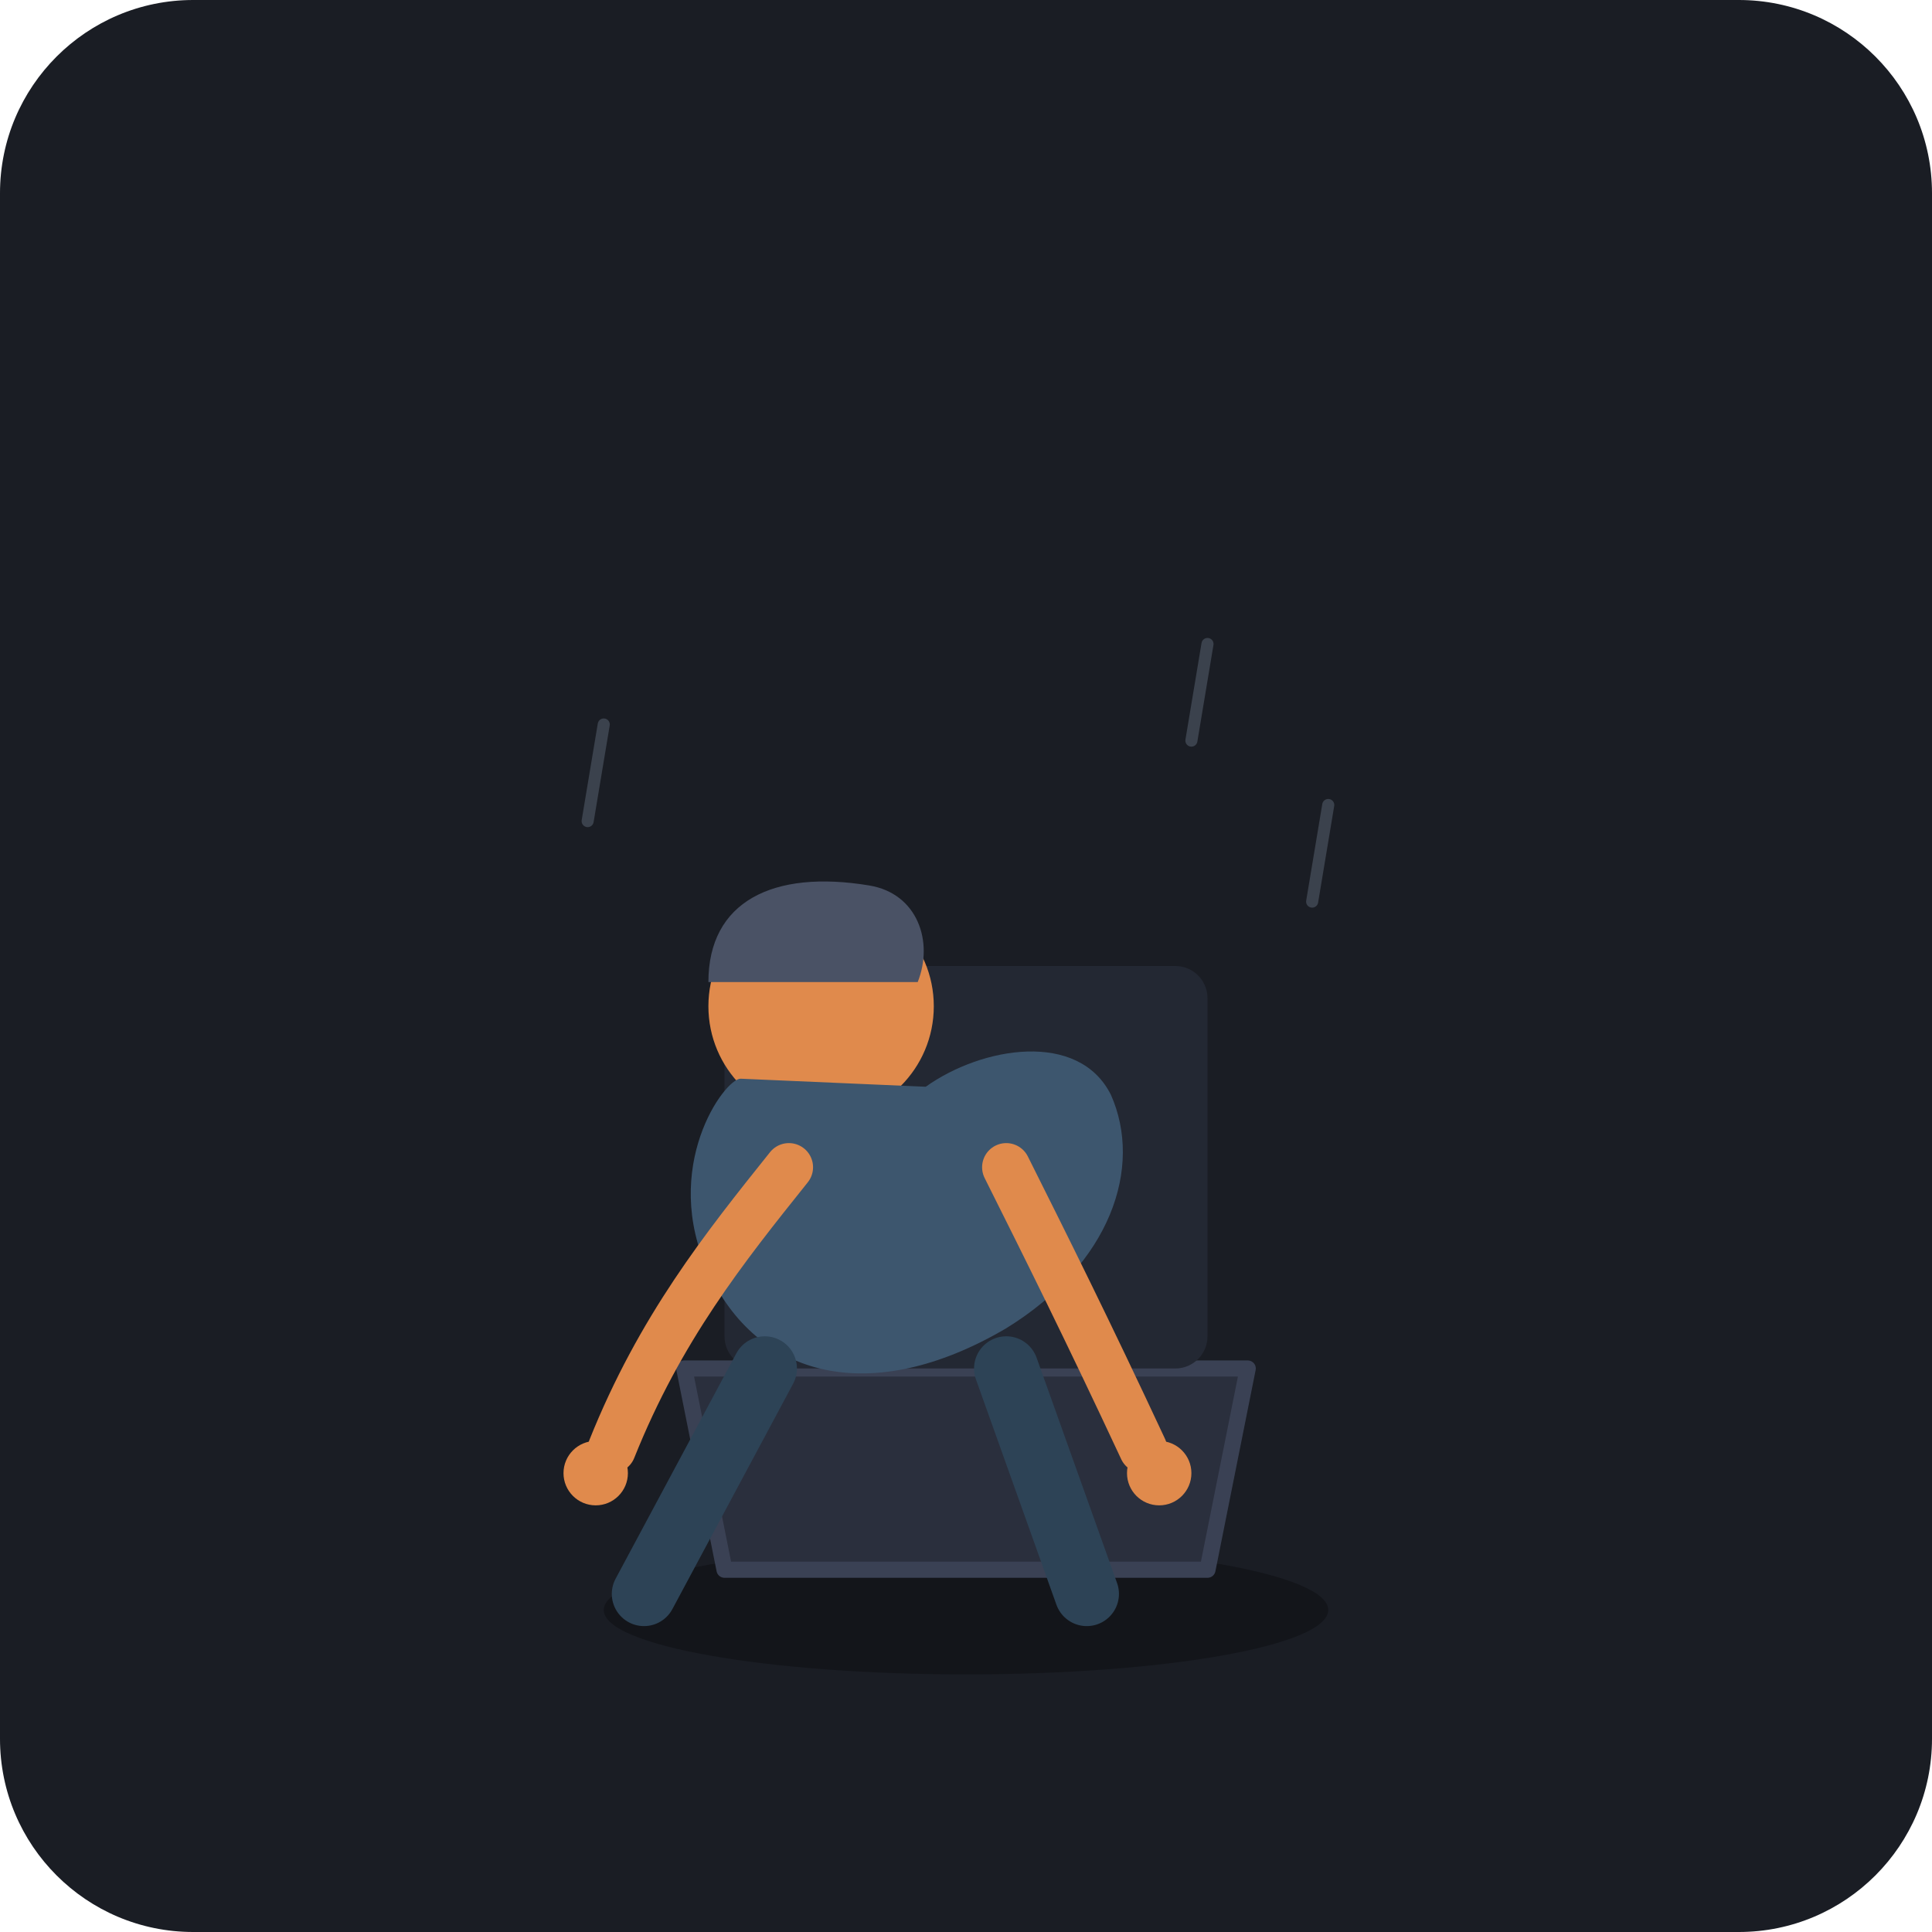
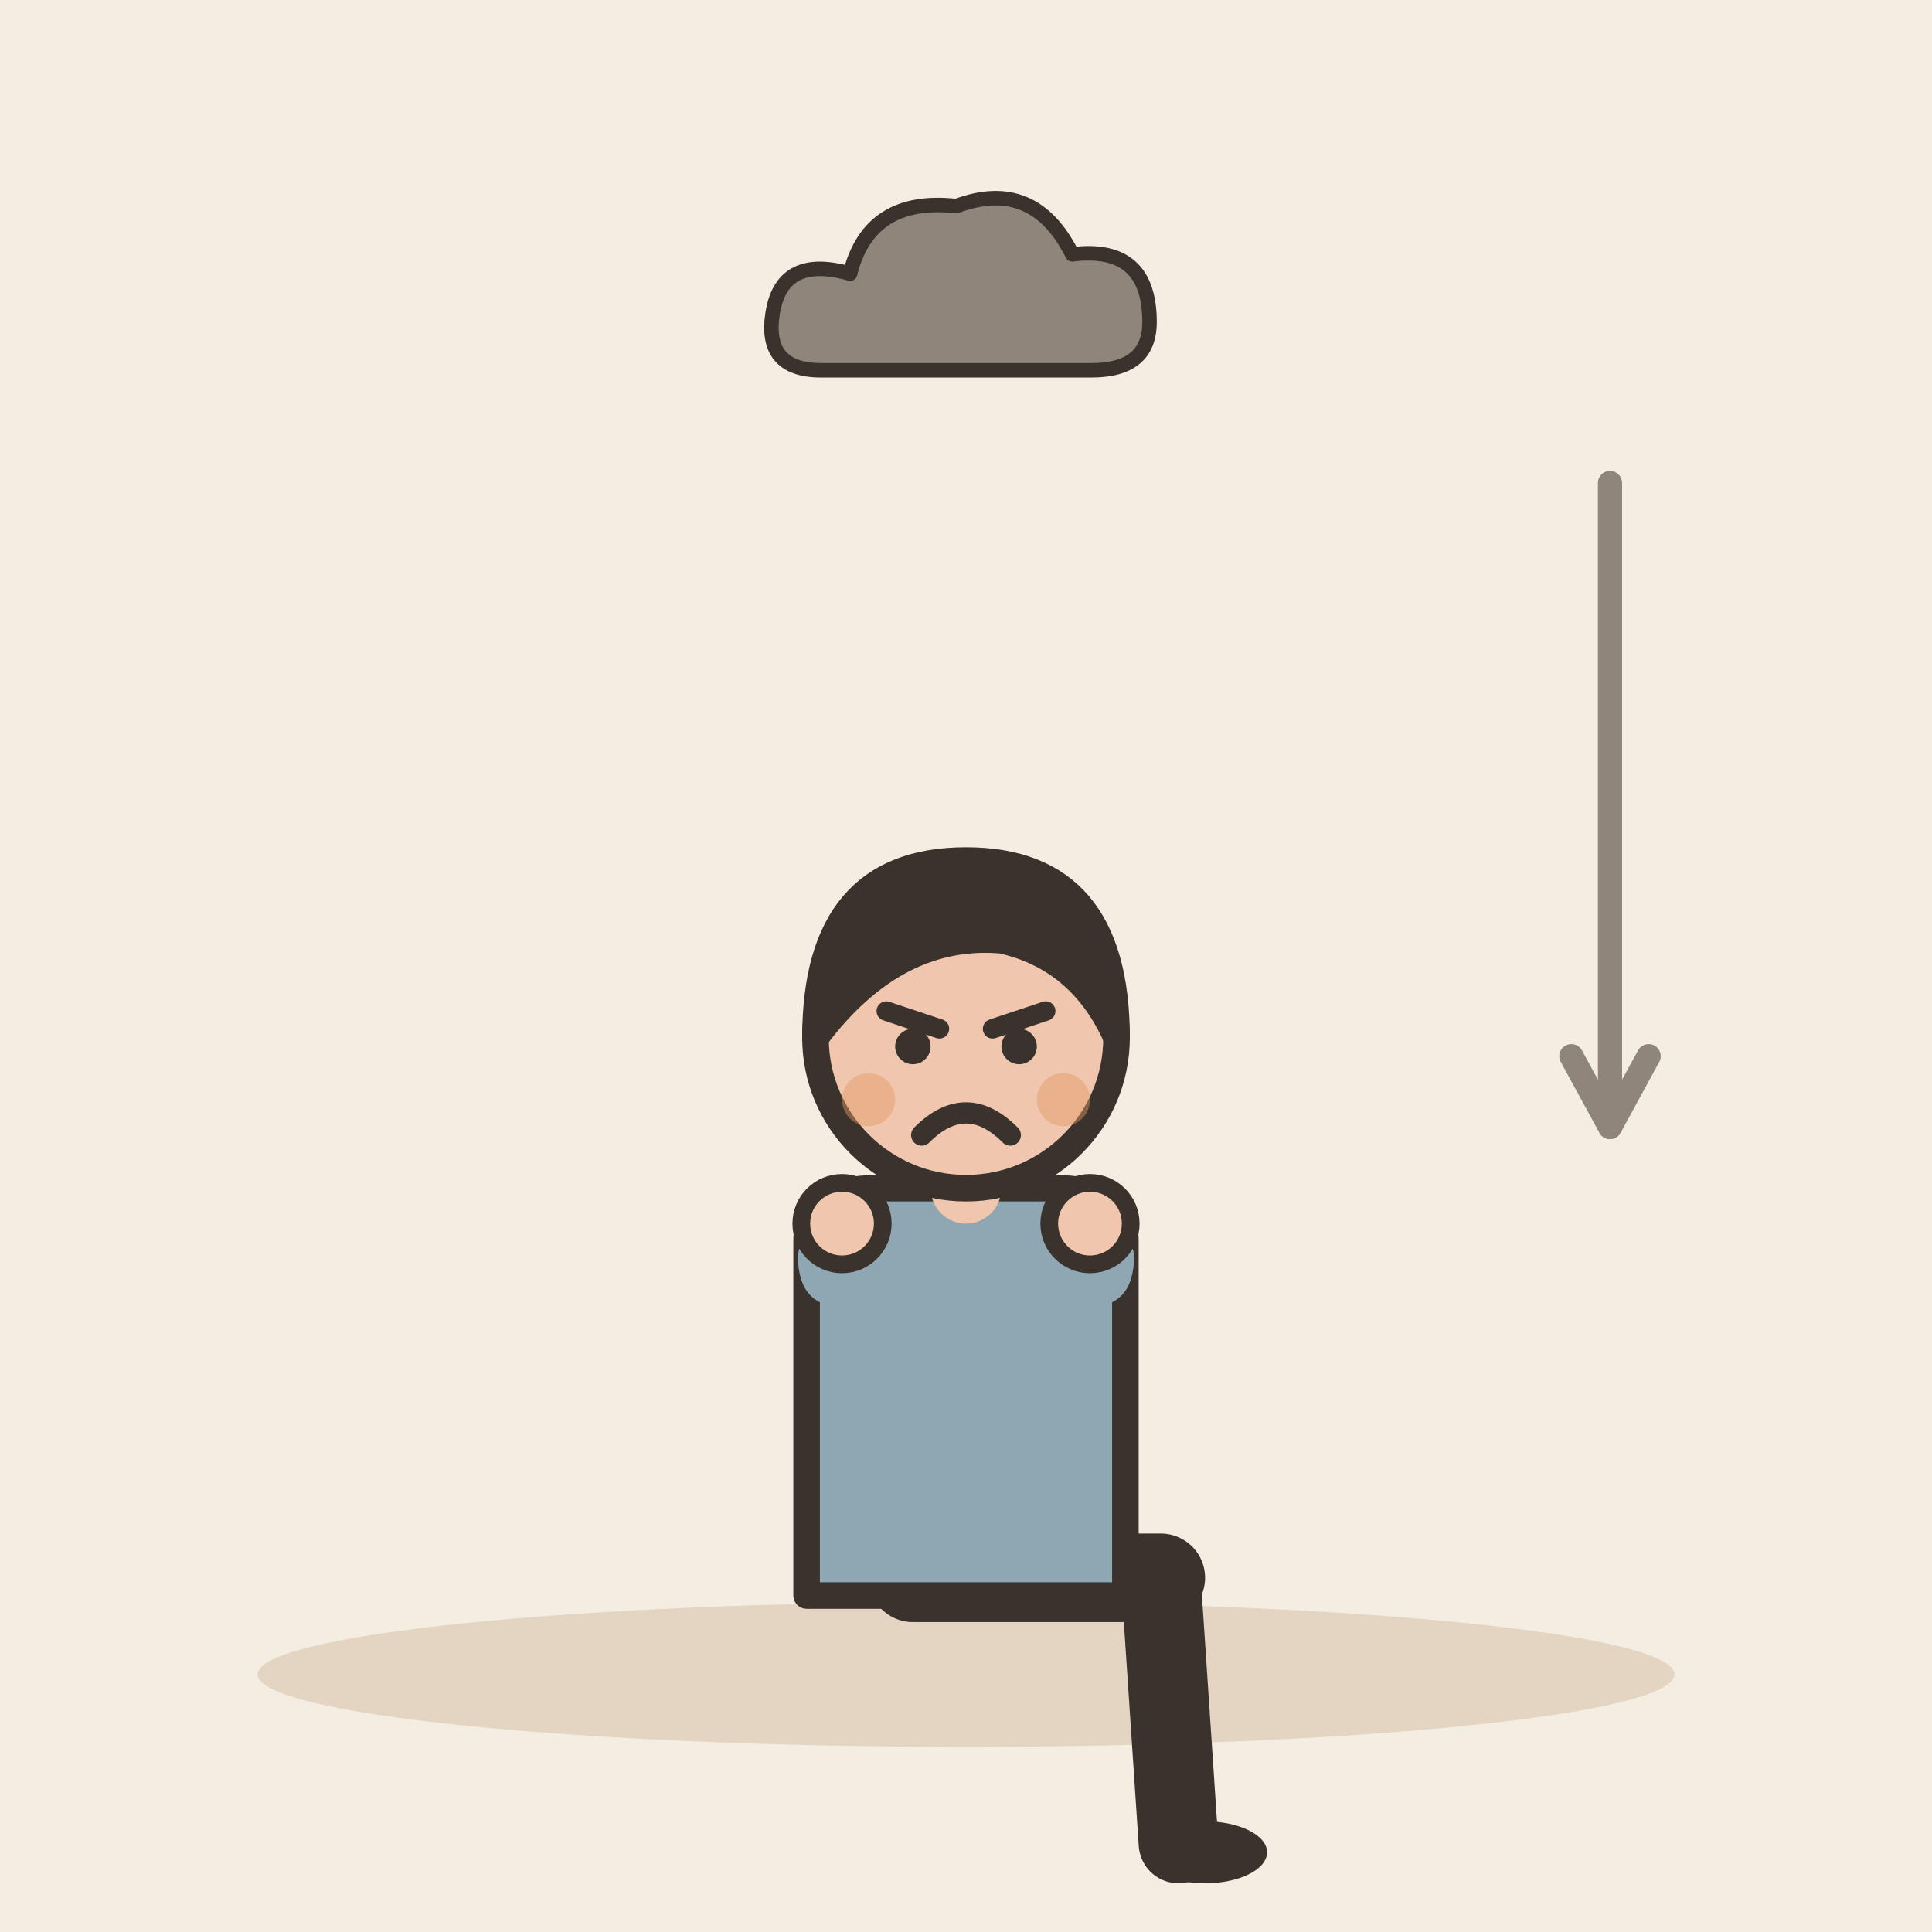
- <svg xmlns="http://www.w3.org/2000/svg" viewBox="0 0 240 240" width="100%" height="100%">
-   <rect width="240" height="240" rx="24" fill="#1A1D24" />
-   <ellipse cx="120" cy="200" rx="45" ry="8" fill="#111318" opacity="0.8" />
-   <g transform="translate(0, 10)">
-     <path d="M85 160 L155 160 L150 185 L90 185 Z" fill="#2A2F3D" stroke="#3A4154" stroke-width="2" stroke-linejoin="round" />
-     <rect x="90" y="110" width="60" height="50" rx="4" fill="#232833" />
-     <circle cx="102" cy="115" r="14" fill="#E08A4C" />
-     <path d="M88 112 C88 102 96 98 108 100 C114 101 116 107 114 112 Z" fill="#4A5265" />
-     <path d="M92 124 C90 124 82 135 88 148 C94 161 108 165 125 155 C138 147 142 135 138 126 C134 118 122 120 115 125 Z" fill="#3D566E" />
-     <path d="M98 135 C90 145 82 155 76 170" fill="none" stroke="#E08A4C" stroke-width="6" stroke-linecap="round" />
-     <path d="M125 135 C130 145 135 155 142 170" fill="none" stroke="#E08A4C" stroke-width="6" stroke-linecap="round" />
-     <circle cx="74" cy="173" r="4" fill="#E08A4C" />
-     <circle cx="144" cy="173" r="4" fill="#E08A4C" />
-     <path d="M95 160 L80 188" fill="none" stroke="#2D4356" stroke-width="8" stroke-linecap="round" />
-     <path d="M125 160 L135 188" fill="none" stroke="#2D4356" stroke-width="8" stroke-linecap="round" />
-     <g opacity="0.3" stroke="#8A99AD" stroke-width="1.5" stroke-linecap="round">
-       <line x1="75" y1="80" x2="73" y2="92" />
-       <line x1="165" y1="90" x2="163" y2="102" />
-       <line x1="150" y1="70" x2="148" y2="82" />
+ <svg xmlns="http://www.w3.org/2000/svg" viewBox="0 0 240 240" data-style="editorial">
+   <rect width="240" height="240" fill="#F4EDE2" />
+   <ellipse cx="120" cy="208" rx="88" ry="9" fill="#E3D5C1" />
+   <g transform="translate(120 196) scale(1.1 1.1)">
+     <path d="M-6 0L22 0" stroke="#3A332D" stroke-width="10" stroke-linecap="round" fill="none" />
+     <path d="M22 0L24 30" stroke="#3A332D" stroke-width="9" stroke-linecap="round" fill="none" />
+     <ellipse cx="27" cy="31" rx="7" ry="3.5" fill="#3A332D" />
+     <g transform="translate(0 40)" />
+     <path d="M-18 -38Q-18 -44 -10 -44L10 -44Q18 -44 18 -38L18 2L-18 2Z" fill="#8FA7B3" stroke="#3A332D" stroke-width="3" stroke-linecap="round" stroke-linejoin="round" />
+     <path d="M-15 -36Q-14.5 -32 -14 -40" fill="none" stroke="#8FA7B3" stroke-width="8" stroke-linecap="round" stroke-linejoin="round" />
+     <circle cx="-14" cy="-40" r="4.6" fill="#F0C7AE" stroke="#3A332D" stroke-linecap="round" stroke-linejoin="round" stroke-width="2" />
+     <path d="M15 -36Q14.5 -32 14 -40" fill="none" stroke="#8FA7B3" stroke-width="8" stroke-linecap="round" stroke-linejoin="round" />
+     <circle cx="14" cy="-40" r="4.6" fill="#F0C7AE" stroke="#3A332D" stroke-linecap="round" stroke-linejoin="round" stroke-width="2" />
+     <path d="M0 -44L0 -48" stroke="#F0C7AE" stroke-width="8" stroke-linecap="round" fill="none" />
+     <g transform="translate(0 40)">
+       <circle cx="0" cy="-101" r="17" fill="#F0C7AE" stroke="#3A332D" stroke-width="3" stroke-linecap="round" stroke-linejoin="round" />
+       <path d="M-17 -101Q-17 -121 0 -121Q17 -121 17 -101Q13 -110 4 -112Q-8 -113 -17 -101Z" fill="#3A332D" stroke="#3A332D" stroke-width="3" stroke-linecap="round" stroke-linejoin="round" />
+       <path d="M-9 -104L-3 -102" fill="none" stroke="#3A332D" stroke-width="2.2" stroke-linecap="round" stroke-linejoin="round" />
+       <path d="M9 -104L3 -102" fill="none" stroke="#3A332D" stroke-width="2.2" stroke-linecap="round" stroke-linejoin="round" />
+       <circle cx="-6" cy="-100" r="2" fill="#3A332D" />
+       <circle cx="6" cy="-100" r="2" fill="#3A332D" />
+       <path d="M-5 -90Q0 -95 5 -90" fill="none" stroke="#3A332D" stroke-width="2.4" stroke-linecap="round" stroke-linejoin="round" />
+       <circle cx="-11" cy="-94" r="3" fill="#E39A62" opacity="0.45" />
+       <circle cx="11" cy="-94" r="3" fill="#E39A62" opacity="0.45" />
    </g>
  </g>
+   <g transform="translate(120 40) scale(0.6 0.6)">
+     <path d="M-30 10Q-42 10 -40 -2Q-38 -14 -24 -10Q-20 -26 -2 -24Q14 -30 22 -14Q38 -16 38 0Q38 10 26 10Z" fill="#8F857A" stroke="#3A332D" stroke-width="3" stroke-linecap="round" stroke-linejoin="round" />
+   </g>
+   <path d="M200 60L200 140" stroke="#8F857A" stroke-width="3" stroke-linecap="round" fill="none" />
+   <path d="M195.2 131.2L200 140L204.8 131.2" fill="none" stroke="#8F857A" stroke-width="3" stroke-linecap="round" stroke-linejoin="round" />
</svg>
